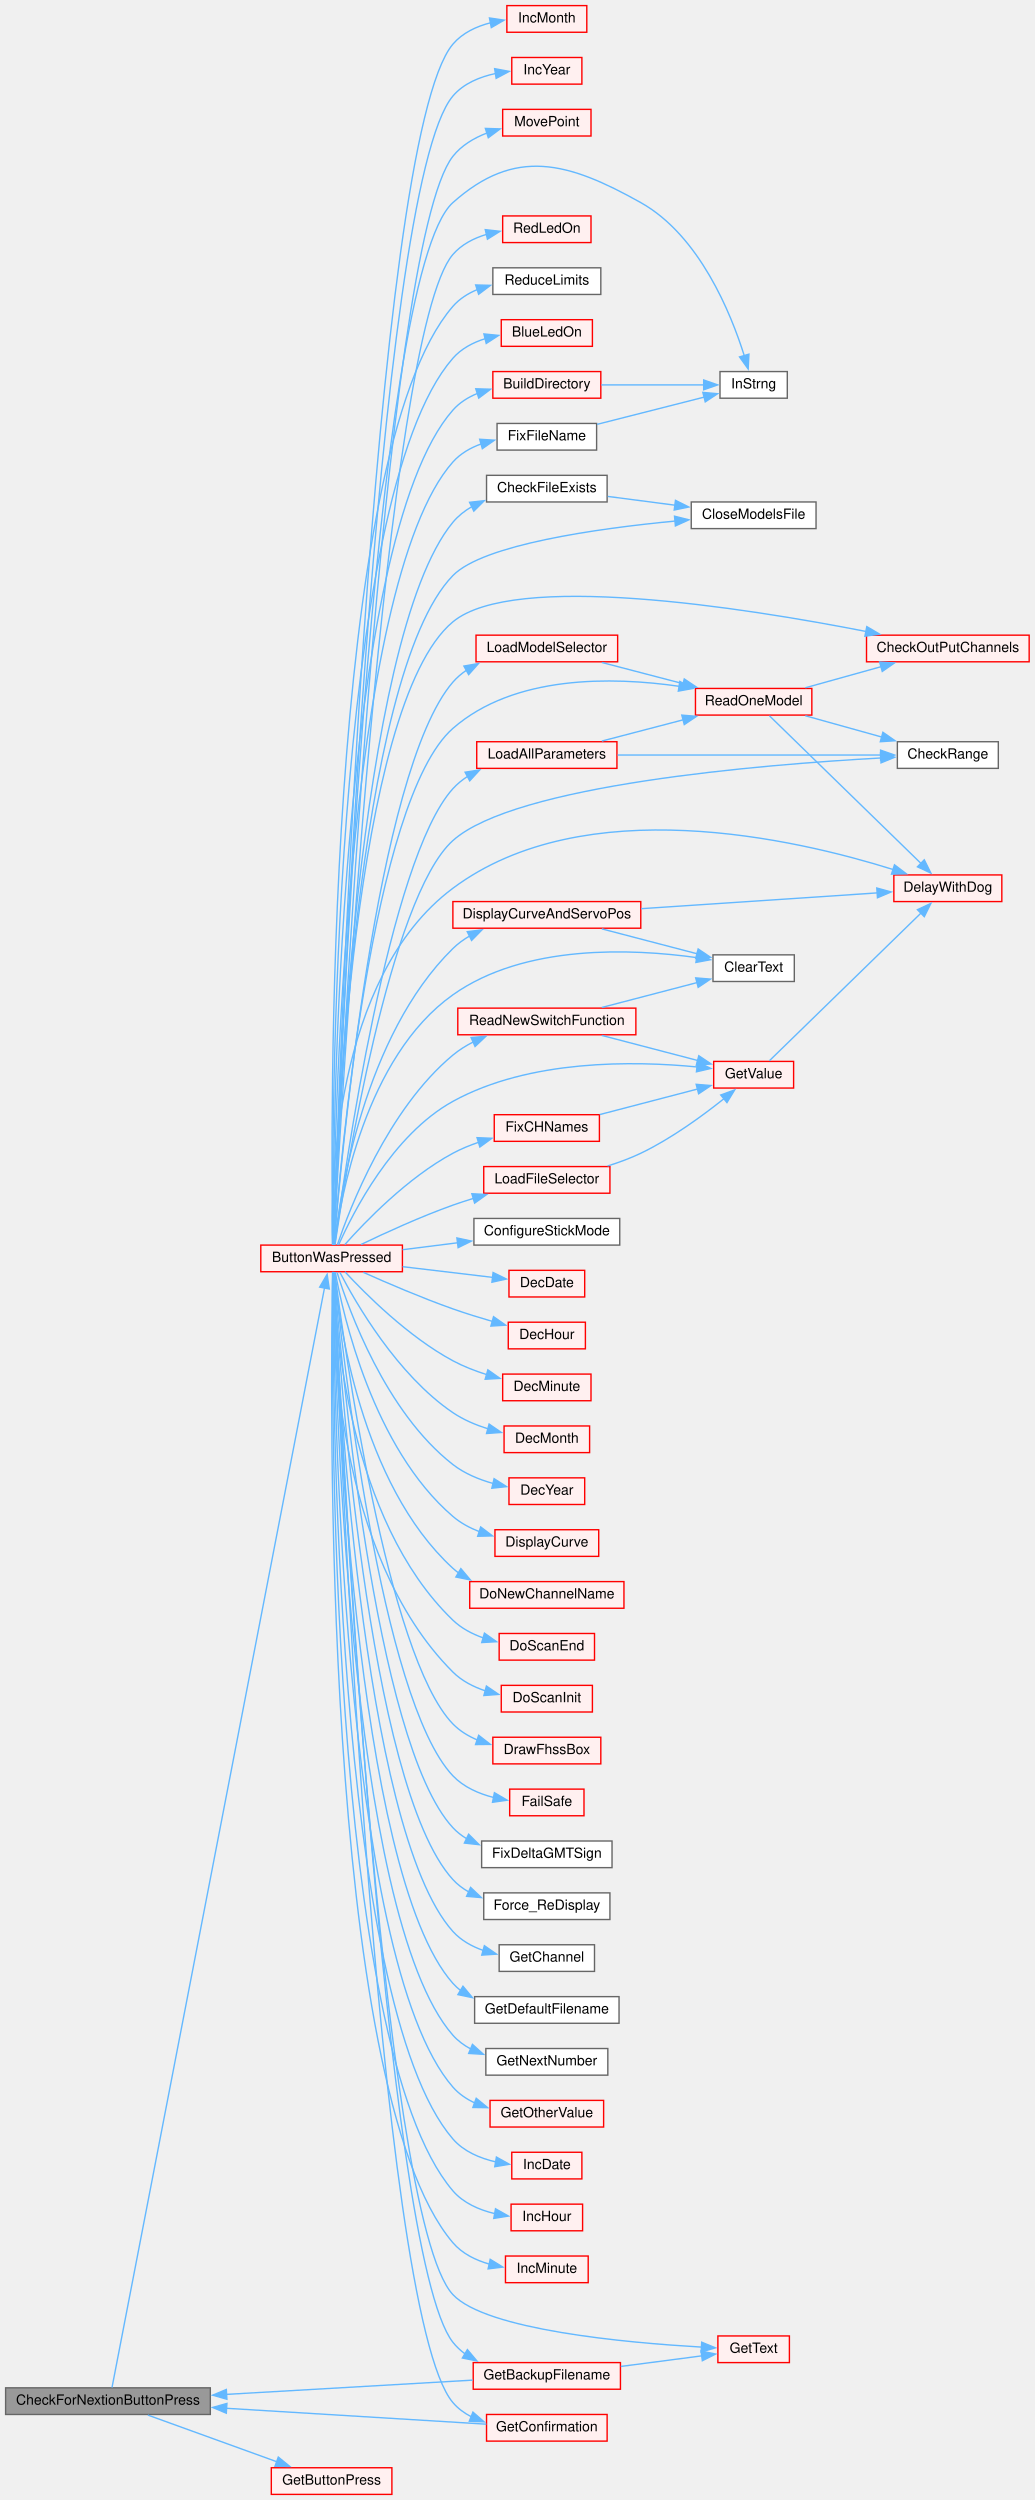
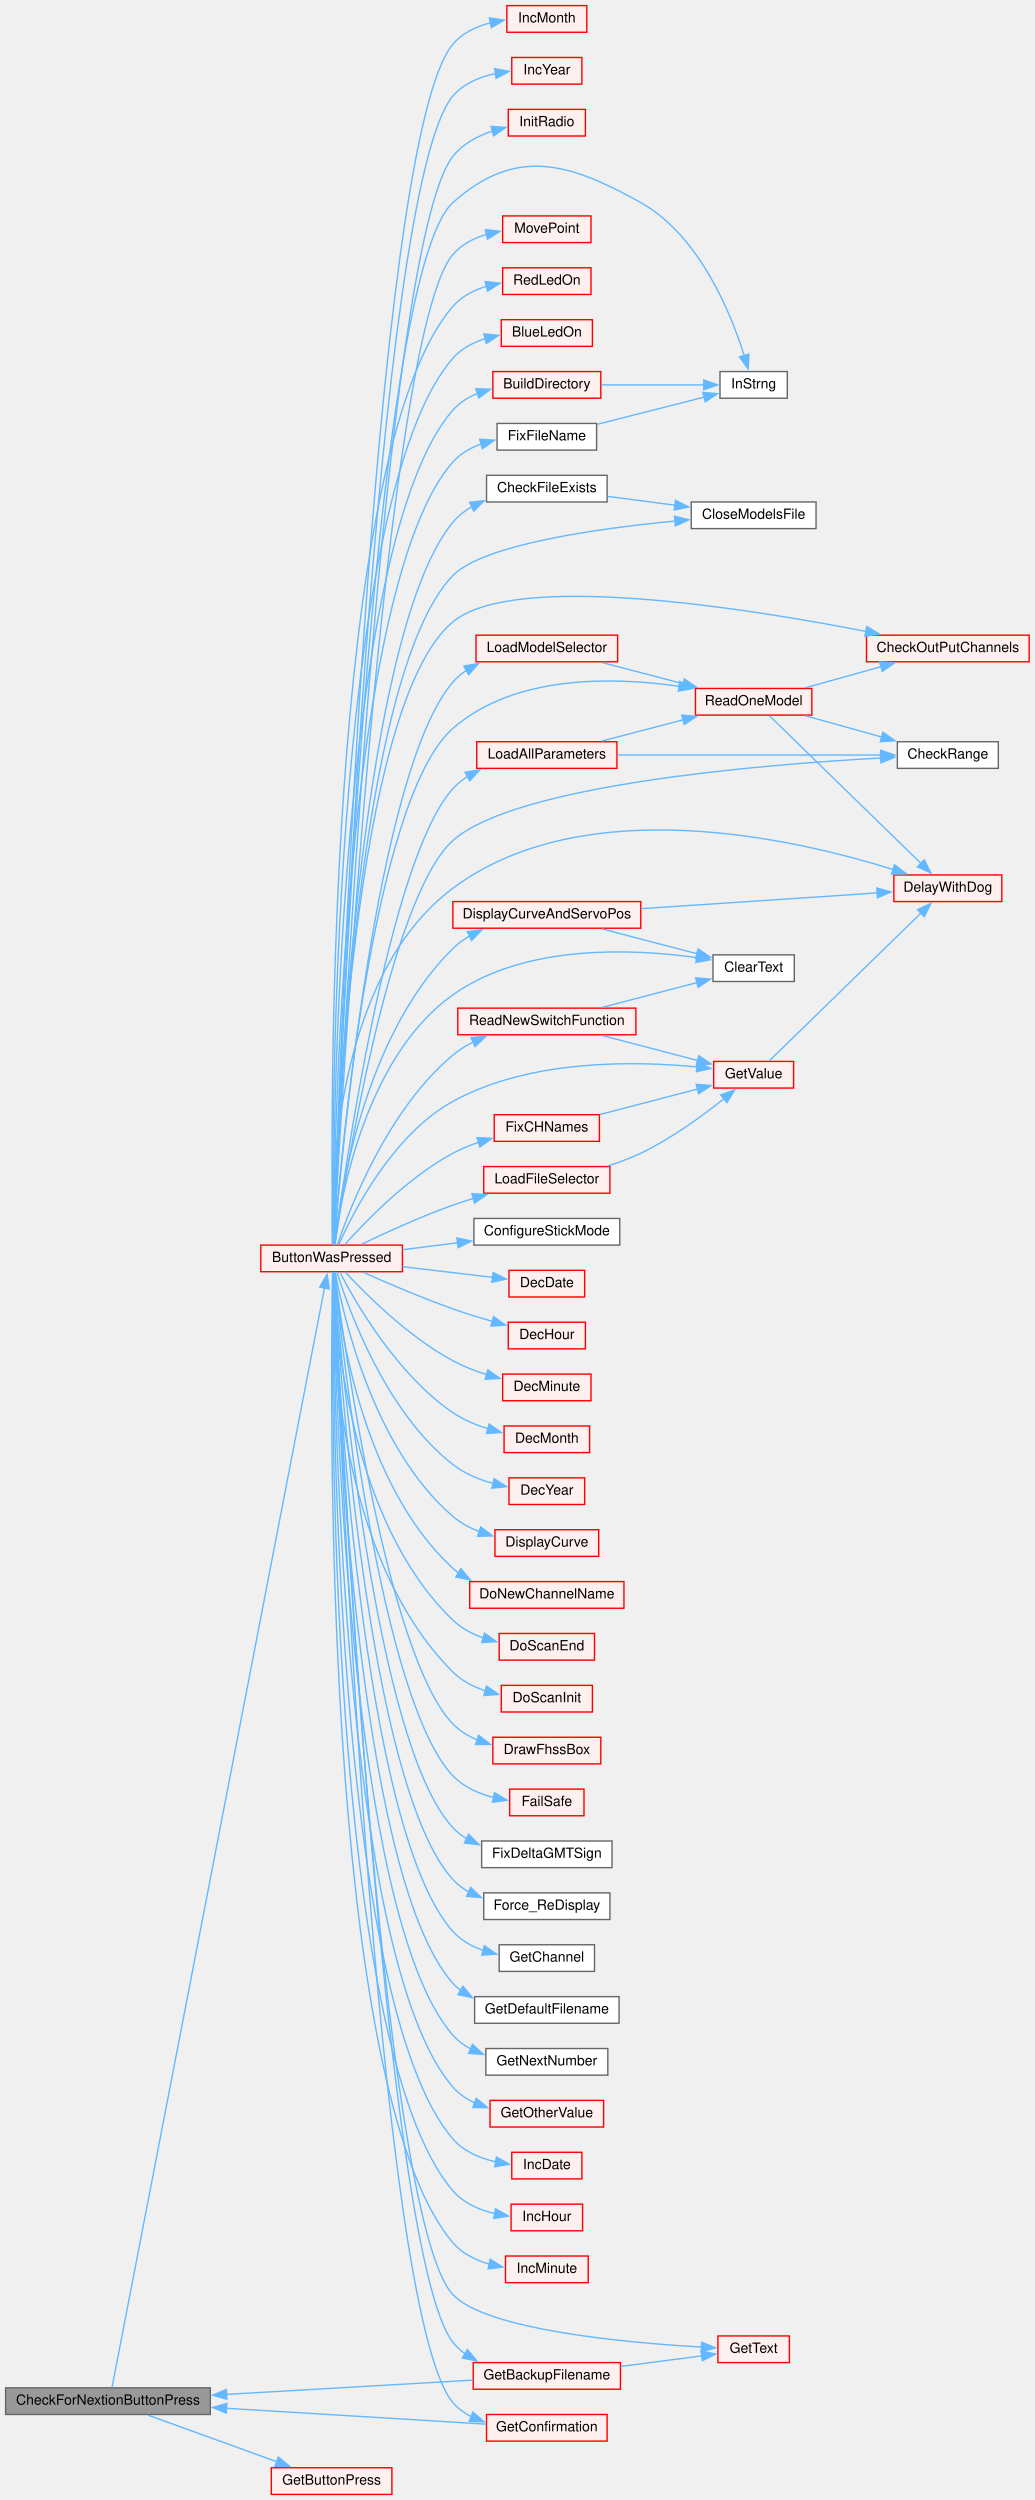
<svg xmlns="http://www.w3.org/2000/svg" xmlns:xlink="http://www.w3.org/1999/xlink" width="738pt" height="1783pt" viewBox="0.00 0.00 738.00 1783.00">
  <g id="graph0" class="graph" transform="scale(1 1) rotate(0) translate(4 1779)">
    <g id="node1" class="node">
      <g id="a_node1">
        <a xlink:title=" ">
          <polygon fill="#999999" stroke="#666666" points="146,-76 0,-76 0,-57 146,-57 146,-76" />
          <text text-anchor="middle" x="73" y="-64" font-family="Helvetica,sans-Serif" font-size="10.00">CheckForNextionButtonPress</text>
        </a>
      </g>
    </g>
    <g id="node2" class="node">
      <g id="a_node2">
        <a xlink:href="TransmitterCode_2src_2main_8cpp.html#a804fdbdd5eab4c596bbe8a23eecbe4d5" target="_top" xlink:title=" ">
          <polygon fill="#fff0f0" stroke="red" points="283,-891 182,-891 182,-872 283,-872 283,-891" />
          <text text-anchor="middle" x="232.5" y="-879" font-family="Helvetica,sans-Serif" font-size="10.00">ButtonWasPressed</text>
        </a>
      </g>
    </g>
    <g id="edge1" class="edge">
      <path fill="none" stroke="#63b8ff" d="M75.88,-76.22C91.83,-158.79 204.61,-742.38 227.47,-860.63" />
      <polygon fill="#63b8ff" stroke="#63b8ff" points="223.98,-861.02 229.31,-870.17 230.85,-859.69 223.98,-861.02" />
    </g>
    <g id="node50" class="node">
      <g id="a_node50">
        <a xlink:href="Nextion_8h.html#acd96c3022716bba17005df2e6b3d0ed6" target="_top" xlink:title=" ">
          <polygon fill="#fff0f0" stroke="red" points="275.5,-19 189.5,-19 189.5,0 275.5,0 275.5,-19" />
          <text text-anchor="middle" x="232.5" y="-7" font-family="Helvetica,sans-Serif" font-size="10.00">GetButtonPress</text>
        </a>
      </g>
    </g>
    <g id="edge68" class="edge">
      <path fill="none" stroke="#63b8ff" d="M101.43,-56.57C126.88,-47.36 164.98,-33.57 193.37,-23.3" />
      <polygon fill="#63b8ff" stroke="#63b8ff" points="194.48,-26.62 202.69,-19.93 192.1,-20.04 194.48,-26.62" />
    </g>
    <g id="node3" class="node">
      <g id="a_node3">
        <a xlink:href="Utilities_8h.html#aa1f9aec467eb00917ad9ffdc0bd5b20d" target="_top" xlink:title=" ">
          <polygon fill="#fff0f0" stroke="red" points="418.5,-1551 353.5,-1551 353.5,-1532 418.5,-1532 418.5,-1551" />
          <text text-anchor="middle" x="386" y="-1539" font-family="Helvetica,sans-Serif" font-size="10.00">BlueLedOn</text>
        </a>
      </g>
    </g>
    <g id="edge2" class="edge">
      <path fill="none" stroke="#63b8ff" d="M233.38,-891.27C232.69,-964.24 231.85,-1423.83 319,-1523.5 324.99,-1530.35 333.31,-1534.72 342.03,-1537.46" />
      <polygon fill="#63b8ff" stroke="#63b8ff" points="341.12,-1540.85 351.66,-1539.8 342.77,-1534.04 341.12,-1540.85" />
    </g>
    <g id="node4" class="node">
      <g id="a_node4">
        <a xlink:href="TransmitterCode_2src_2main_8cpp.html#affc6c0de18db71aa5ad8b4d241339731" target="_top" xlink:title=" ">
          <polygon fill="#fff0f0" stroke="red" points="424.5,-1514 347.5,-1514 347.5,-1495 424.5,-1495 424.5,-1514" />
          <text text-anchor="middle" x="386" y="-1502" font-family="Helvetica,sans-Serif" font-size="10.00">BuildDirectory</text>
        </a>
      </g>
    </g>
    <g id="edge3" class="edge">
      <path fill="none" stroke="#63b8ff" d="M233.47,-891.16C233.43,-961.35 236.58,-1393 319,-1486.5 323.74,-1491.88 329.92,-1495.72 336.59,-1498.45" />
      <polygon fill="#63b8ff" stroke="#63b8ff" points="335.31,-1501.72 345.9,-1501.43 337.44,-1495.05 335.31,-1501.72" />
    </g>
    <g id="node5" class="node">
      <g id="a_node5">
        <a xlink:href="TransmitterCode_2src_2main_8cpp.html#a5f109790a6fe0b972a502f3cac4ed1e7" target="_top" xlink:title=" ">
          <polygon fill="white" stroke="#666666" points="557.5,-1514 509.5,-1514 509.5,-1495 557.5,-1495 557.5,-1514" />
          <text text-anchor="middle" x="533.5" y="-1502" font-family="Helvetica,sans-Serif" font-size="10.00">InStrng</text>
        </a>
      </g>
    </g>
-     <g id="edge50" class="edge">
+     <g id="edge51" class="edge">
      <path fill="none" stroke="#63b8ff" d="M233.84,-891.37C236.89,-976.34 260.61,-1582.36 319,-1634.5 363.42,-1674.17 401.05,-1663.62 453,-1634.5 494.78,-1611.08 517.23,-1555.76 526.79,-1525.38" />
      <polygon fill="#63b8ff" stroke="#63b8ff" points="530.13,-1526.42 529.6,-1515.84 523.42,-1524.45 530.13,-1526.42" />
    </g>
    <g id="node6" class="node">
      <g id="a_node6">
        <a xlink:href="TransmitterCode_2src_2main_8cpp.html#a6913f10b439e4856898d699adb4ca373" target="_top" xlink:title=" ">
          <polygon fill="white" stroke="#666666" points="429,-1440 343,-1440 343,-1421 429,-1421 429,-1440" />
          <text text-anchor="middle" x="386" y="-1428" font-family="Helvetica,sans-Serif" font-size="10.00">CheckFileExists</text>
        </a>
      </g>
    </g>
    <g id="edge5" class="edge">
      <path fill="none" stroke="#63b8ff" d="M233.78,-891.45C235.84,-956.71 250.38,-1323.65 319,-1406.5 322.74,-1411.02 327.41,-1414.69 332.53,-1417.67" />
      <polygon fill="#63b8ff" stroke="#63b8ff" points="330.89,-1420.76 341.42,-1421.93 333.92,-1414.45 330.89,-1420.76" />
    </g>
    <g id="node7" class="node">
      <g id="a_node7">
        <a xlink:href="TransmitterCode_2src_2main_8cpp.html#a6922974b734cfe3a511e074a2d6ac33c" target="_top" xlink:title=" ">
          <polygon fill="white" stroke="#666666" points="578,-1421 489,-1421 489,-1402 578,-1402 578,-1421" />
          <text text-anchor="middle" x="533.5" y="-1409" font-family="Helvetica,sans-Serif" font-size="10.00">CloseModelsFile</text>
        </a>
      </g>
    </g>
    <g id="edge10" class="edge">
      <path fill="none" stroke="#63b8ff" d="M233.77,-891.25C235.68,-953.69 249.32,-1297.06 319,-1368.5 340.61,-1390.66 421.9,-1402.06 477.7,-1407.4" />
      <polygon fill="#63b8ff" stroke="#63b8ff" points="477.06,-1410.86 487.33,-1408.28 477.69,-1403.89 477.06,-1410.86" />
    </g>
    <g id="node8" class="node">
      <g id="a_node8">
        <a xlink:href="TransmitterCode_2src_2main_8cpp.html#a81f424711e329d4db746d65d6cbc7b1f" target="_top" xlink:title=" ">
          <polygon fill="#fff0f0" stroke="red" points="730,-1326 614,-1326 614,-1307 730,-1307 730,-1326" />
          <text text-anchor="middle" x="672" y="-1314" font-family="Helvetica,sans-Serif" font-size="10.00">CheckOutPutChannels</text>
        </a>
      </g>
    </g>
    <g id="edge7" class="edge">
      <path fill="none" stroke="#63b8ff" d="M233.73,-891.16C235.35,-951.5 247.38,-1276.11 319,-1335.5 362.38,-1371.48 525.54,-1345.85 613.67,-1328.64" />
      <polygon fill="#63b8ff" stroke="#63b8ff" points="614.2,-1332.11 623.33,-1326.73 612.84,-1325.24 614.2,-1332.11" />
    </g>
    <g id="node9" class="node">
      <g id="a_node9">
        <a xlink:href="TransmitterCode_2src_2main_8cpp.html#a01c7a0b0de94ec72fe070ea9f90dc2ec" target="_top" xlink:title=" ">
          <polygon fill="white" stroke="#666666" points="708,-1250 636,-1250 636,-1231 708,-1231 708,-1250" />
          <text text-anchor="middle" x="672" y="-1238" font-family="Helvetica,sans-Serif" font-size="10.00">CheckRange</text>
        </a>
      </g>
    </g>
    <g id="edge8" class="edge">
      <path fill="none" stroke="#63b8ff" d="M234.93,-891.46C241.9,-938.62 273.84,-1138.96 319,-1179.5 363.3,-1219.27 539.1,-1233.69 624.27,-1238.42" />
      <polygon fill="#63b8ff" stroke="#63b8ff" points="623.98,-1241.91 634.15,-1238.95 624.35,-1234.92 623.98,-1241.91" />
    </g>
    <g id="node10" class="node">
      <g id="a_node10">
        <a xlink:href="Utilities_8h.html#af0852678d8e89501acee8951f09d3b43" target="_top" xlink:title=" ">
          <polygon fill="white" stroke="#666666" points="562.5,-1098 504.5,-1098 504.5,-1079 562.5,-1079 562.5,-1098" />
          <text text-anchor="middle" x="533.5" y="-1086" font-family="Helvetica,sans-Serif" font-size="10.00">ClearText</text>
        </a>
      </g>
    </g>
    <g id="edge9" class="edge">
      <path fill="none" stroke="#63b8ff" d="M234.59,-891.44C238.71,-923.57 256.39,-1025.14 319,-1069.5 370.26,-1105.81 446.75,-1102.5 492.91,-1096.03" />
      <polygon fill="#63b8ff" stroke="#63b8ff" points="493.39,-1099.49 502.74,-1094.52 492.32,-1092.58 493.39,-1099.49" />
    </g>
    <g id="node11" class="node">
      <g id="a_node11">
        <a xlink:href="Utilities_8h.html#a9c0d58f91488496f6946d25b4ad2cbd8" target="_top" xlink:title=" ">
          <polygon fill="white" stroke="#666666" points="438,-910 334,-910 334,-891 438,-891 438,-910" />
          <text text-anchor="middle" x="386" y="-898" font-family="Helvetica,sans-Serif" font-size="10.00">ConfigureStickMode</text>
        </a>
      </g>
    </g>
    <g id="edge11" class="edge">
      <path fill="none" stroke="#63b8ff" d="M283.11,-887.72C295.65,-889.29 309.29,-891.01 322.39,-892.65" />
      <polygon fill="#63b8ff" stroke="#63b8ff" points="321.86,-896.11 332.22,-893.88 322.73,-889.16 321.86,-896.11" />
    </g>
    <g id="node12" class="node">
      <g id="a_node12">
        <a xlink:href="Utilities_8h.html#ac00389a3b76e3ced4517c6ad4147e86a" target="_top" xlink:title=" ">
          <polygon fill="#fff0f0" stroke="red" points="413,-873 359,-873 359,-854 413,-854 413,-873" />
          <text text-anchor="middle" x="386" y="-861" font-family="Helvetica,sans-Serif" font-size="10.00">DecDate</text>
        </a>
      </g>
    </g>
    <g id="edge12" class="edge">
      <path fill="none" stroke="#63b8ff" d="M283.11,-875.61C303.97,-873.13 327.86,-870.29 347.26,-867.98" />
      <polygon fill="#63b8ff" stroke="#63b8ff" points="347.67,-871.46 357.18,-866.8 346.84,-864.51 347.67,-871.46" />
    </g>
    <g id="node13" class="node">
      <g id="a_node13">
        <a xlink:href="Utilities_8h.html#a053bee2e90b7d0bacffe990847973d4a" target="_top" xlink:title=" ">
          <polygon fill="#fff0f0" stroke="red" points="413.5,-836 358.5,-836 358.5,-817 413.5,-817 413.5,-836" />
          <text text-anchor="middle" x="386" y="-824" font-family="Helvetica,sans-Serif" font-size="10.00">DecHour</text>
        </a>
      </g>
    </g>
    <g id="edge13" class="edge">
      <path fill="none" stroke="#63b8ff" d="M255.01,-871.61C272.14,-863.94 296.83,-853.33 319,-845.5 328.03,-842.31 337.9,-839.25 347.18,-836.56" />
      <polygon fill="#63b8ff" stroke="#63b8ff" points="347.99,-839.96 356.66,-833.87 346.09,-833.23 347.99,-839.96" />
    </g>
    <g id="node14" class="node">
      <g id="a_node14">
        <a xlink:href="Utilities_8h.html#a87fe692c91177cb3eddffaae43ad6d4d" target="_top" xlink:title=" ">
          <polygon fill="#fff0f0" stroke="red" points="417.5,-799 354.5,-799 354.5,-780 417.5,-780 417.5,-799" />
          <text text-anchor="middle" x="386" y="-787" font-family="Helvetica,sans-Serif" font-size="10.00">DecMinute</text>
        </a>
      </g>
    </g>
    <g id="edge14" class="edge">
      <path fill="none" stroke="#63b8ff" d="M242.01,-871.97C256.38,-856.44 287.03,-825.7 319,-808.5 326.44,-804.5 334.81,-801.26 343.03,-798.66" />
      <polygon fill="#63b8ff" stroke="#63b8ff" points="343.94,-802.04 352.59,-795.93 342.01,-795.31 343.94,-802.04" />
    </g>
    <g id="node15" class="node">
      <g id="a_node15">
        <a xlink:href="Utilities_8h.html#a8a749ad1678f2de577b502dfb95400dd" target="_top" xlink:title=" ">
          <polygon fill="#fff0f0" stroke="red" points="416.5,-762 355.5,-762 355.5,-743 416.5,-743 416.5,-762" />
          <text text-anchor="middle" x="386" y="-750" font-family="Helvetica,sans-Serif" font-size="10.00">DecMonth</text>
        </a>
      </g>
    </g>
    <g id="edge15" class="edge">
      <path fill="none" stroke="#63b8ff" d="M238.4,-871.58C249.59,-849.99 279.14,-798.49 319,-771.5 326.5,-766.42 335.35,-762.69 344.1,-759.94" />
      <polygon fill="#63b8ff" stroke="#63b8ff" points="344.83,-763.37 353.56,-757.37 342.99,-756.62 344.83,-763.37" />
    </g>
    <g id="node16" class="node">
      <g id="a_node16">
        <a xlink:href="Utilities_8h.html#ad712237b8d367326a7f460181dade102" target="_top" xlink:title=" ">
          <polygon fill="#fff0f0" stroke="red" points="413,-725 359,-725 359,-706 413,-706 413,-725" />
          <text text-anchor="middle" x="386" y="-713" font-family="Helvetica,sans-Serif" font-size="10.00">DecYear</text>
        </a>
      </g>
    </g>
    <g id="edge16" class="edge">
      <path fill="none" stroke="#63b8ff" d="M236.4,-871.53C244.65,-845 270.8,-772.07 319,-734.5 327.27,-728.06 337.64,-723.8 347.7,-720.98" />
      <polygon fill="#63b8ff" stroke="#63b8ff" points="348.38,-724.42 357.32,-718.72 346.78,-717.6 348.38,-724.42" />
    </g>
    <g id="node17" class="node">
      <g id="a_node17">
        <a xlink:href="Utilities_8h.html#a3b1d8aa403e2724e55c71da3d9d13e7e" target="_top" xlink:title=" ">
          <polygon fill="#fff0f0" stroke="red" points="710.5,-1155 633.5,-1155 633.5,-1136 710.5,-1136 710.5,-1155" />
          <text text-anchor="middle" x="672" y="-1143" font-family="Helvetica,sans-Serif" font-size="10.00">DelayWithDog</text>
        </a>
      </g>
    </g>
    <g id="edge17" class="edge">
      <path fill="none" stroke="#63b8ff" d="M233.07,-891.39C231.94,-931.35 233.64,-1081.87 319,-1145.5 412.75,-1215.39 563.01,-1180.8 632.93,-1158.87" />
      <polygon fill="#63b8ff" stroke="#63b8ff" points="633.95,-1162.22 642.39,-1155.81 631.8,-1155.56 633.95,-1162.22" />
    </g>
    <g id="node18" class="node">
      <g id="a_node18">
        <a xlink:href="TransmitterCode_2src_2main_8cpp.html#acf49567c45af927603ae83a7f46e6534" target="_top" xlink:title=" ">
          <polygon fill="#fff0f0" stroke="red" points="423,-688 349,-688 349,-669 423,-669 423,-688" />
          <text text-anchor="middle" x="386" y="-676" font-family="Helvetica,sans-Serif" font-size="10.00">DisplayCurve</text>
        </a>
      </g>
    </g>
    <g id="edge18" class="edge">
      <path fill="none" stroke="#63b8ff" d="M235.1,-871.8C240.66,-841.27 262.01,-746.3 319,-697.5 324.47,-692.82 331.03,-689.29 337.86,-686.63" />
      <polygon fill="#63b8ff" stroke="#63b8ff" points="338.83,-689.99 347.26,-683.58 336.67,-683.33 338.83,-689.99" />
    </g>
    <g id="node19" class="node">
      <g id="a_node19">
        <a xlink:href="TransmitterCode_2src_2main_8cpp.html#aa61377ec59e711151913086167f2f48f" target="_top" xlink:title=" ">
          <polygon fill="#fff0f0" stroke="red" points="453,-1136 319,-1136 319,-1117 453,-1117 453,-1136" />
          <text text-anchor="middle" x="386" y="-1124" font-family="Helvetica,sans-Serif" font-size="10.00">DisplayCurveAndServoPos</text>
        </a>
      </g>
    </g>
    <g id="edge19" class="edge">
      <path fill="none" stroke="#63b8ff" d="M234.46,-891.45C238.3,-925.73 255.53,-1040.31 319,-1102.5 322.57,-1106 326.7,-1109 331.11,-1111.56" />
      <polygon fill="#63b8ff" stroke="#63b8ff" points="329.23,-1114.54 339.74,-1115.83 332.33,-1108.26 329.23,-1114.54" />
    </g>
    <g id="node20" class="node">
      <g id="a_node20">
        <a xlink:href="TransmitterCode_2src_2main_8cpp.html#aba44d61ea51411cb5c601beb94b6fef4" target="_top" xlink:title=" ">
          <polygon fill="#fff0f0" stroke="red" points="441,-651 331,-651 331,-632 441,-632 441,-651" />
          <text text-anchor="middle" x="386" y="-639" font-family="Helvetica,sans-Serif" font-size="10.00">DoNewChannelName</text>
        </a>
      </g>
    </g>
    <g id="edge22" class="edge">
      <path fill="none" stroke="#63b8ff" d="M234.26,-871.87C237.5,-837.65 253.13,-720.76 319,-660.5 320.26,-659.34 321.6,-658.26 322.98,-657.23" />
      <polygon fill="#63b8ff" stroke="#63b8ff" points="324.68,-660.29 331.5,-652.18 321.11,-654.28 324.68,-660.29" />
    </g>
    <g id="node21" class="node">
      <g id="a_node21">
        <a xlink:href="transceiver_8h.html#a31fb6a46af68482e107cddee58dfb677" target="_top" xlink:title=" ">
          <polygon fill="#fff0f0" stroke="red" points="420,-614 352,-614 352,-595 420,-595 420,-614" />
          <text text-anchor="middle" x="386" y="-602" font-family="Helvetica,sans-Serif" font-size="10.00">DoScanEnd</text>
        </a>
      </g>
    </g>
    <g id="edge23" class="edge">
      <path fill="none" stroke="#63b8ff" d="M233.66,-871.64C234.85,-833.64 244.32,-695.27 319,-623.5 325.03,-617.71 332.71,-613.66 340.68,-610.84" />
      <polygon fill="#63b8ff" stroke="#63b8ff" points="341.5,-614.25 350.15,-608.12 339.57,-607.52 341.5,-614.25" />
    </g>
    <g id="node22" class="node">
      <g id="a_node22">
        <a xlink:href="transceiver_8h.html#a77c4a4ffa609df08830ccece07bf283b" target="_top" xlink:title=" ">
          <polygon fill="#fff0f0" stroke="red" points="418.5,-577 353.5,-577 353.5,-558 418.5,-558 418.5,-577" />
          <text text-anchor="middle" x="386" y="-565" font-family="Helvetica,sans-Serif" font-size="10.00">DoScanInit</text>
        </a>
      </g>
    </g>
    <g id="edge24" class="edge">
      <path fill="none" stroke="#63b8ff" d="M233.19,-871.7C232.45,-830.56 235.22,-670.13 319,-586.5 325.35,-580.16 333.67,-575.91 342.25,-573.06" />
      <polygon fill="#63b8ff" stroke="#63b8ff" points="342.91,-576.51 351.67,-570.55 341.1,-569.75 342.91,-576.51" />
    </g>
    <g id="node23" class="node">
      <g id="a_node23">
        <a xlink:href="transceiver_8h.html#a6bdc6419b47dda71d0d2c8faf652adc2" target="_top" xlink:title=" ">
          <polygon fill="#fff0f0" stroke="red" points="424.5,-540 347.5,-540 347.5,-521 424.5,-521 424.5,-540" />
          <text text-anchor="middle" x="386" y="-528" font-family="Helvetica,sans-Serif" font-size="10.00">DrawFhssBox</text>
        </a>
      </g>
    </g>
    <g id="edge25" class="edge">
      <path fill="none" stroke="#63b8ff" d="M234.73,-871.55C241.11,-821.52 271.91,-597.94 319,-549.5 323.91,-544.45 330.07,-540.72 336.63,-537.97" />
      <polygon fill="#63b8ff" stroke="#63b8ff" points="337.39,-541.41 345.74,-534.89 335.14,-534.78 337.39,-541.41" />
    </g>
    <g id="node24" class="node">
      <g id="a_node24">
        <a xlink:href="ReceiverCode_2src_2main_8cpp.html#a42318598726782ebb2e1857f167c8cda" target="_top" xlink:title=" ">
          <polygon fill="#fff0f0" stroke="red" points="412.5,-503 359.5,-503 359.5,-484 412.5,-484 412.5,-503" />
          <text text-anchor="middle" x="386" y="-491" font-family="Helvetica,sans-Serif" font-size="10.00">FailSafe</text>
        </a>
      </g>
    </g>
    <g id="edge26" class="edge">
      <path fill="none" stroke="#63b8ff" d="M234.46,-871.53C239.77,-818.19 267.29,-567 319,-512.5 326.67,-504.41 337.55,-499.7 348.26,-496.97" />
      <polygon fill="#63b8ff" stroke="#63b8ff" points="348.62,-500.47 357.74,-495.09 347.25,-493.6 348.62,-500.47" />
    </g>
    <g id="node25" class="node">
      <g id="a_node25">
        <a xlink:href="Utilities_8h.html#ae9f11f030b85ae36e21266f42e6c65f3" target="_top" xlink:title=" ">
          <polygon fill="#fff0f0" stroke="red" points="423.5,-984 348.5,-984 348.5,-965 423.5,-965 423.5,-984" />
          <text text-anchor="middle" x="386" y="-972" font-family="Helvetica,sans-Serif" font-size="10.00">FixCHNames</text>
        </a>
      </g>
    </g>
    <g id="edge27" class="edge">
      <path fill="none" stroke="#63b8ff" d="M241.93,-891.36C256.17,-907.4 286.65,-939.11 319,-956.5 324.76,-959.6 331.1,-962.2 337.5,-964.37" />
      <polygon fill="#63b8ff" stroke="#63b8ff" points="336.21,-967.63 346.79,-967.19 338.24,-960.93 336.21,-967.63" />
    </g>
    <g id="node26" class="node">
      <g id="a_node26">
        <a xlink:href="Nextion_8h.html#a6e4fac4e296c09388b8b56353402d67a" target="_top" xlink:title=" ">
          <polygon fill="#fff0f0" stroke="red" points="562,-1022 505,-1022 505,-1003 562,-1003 562,-1022" />
          <text text-anchor="middle" x="533.5" y="-1010" font-family="Helvetica,sans-Serif" font-size="10.00">GetValue</text>
        </a>
      </g>
    </g>
    <g id="edge44" class="edge">
      <path fill="none" stroke="#63b8ff" d="M237.53,-891.16C247.51,-913.7 275.72,-969.65 319,-993.5 373.6,-1023.59 448.17,-1022.44 493.19,-1018.04" />
      <polygon fill="#63b8ff" stroke="#63b8ff" points="493.45,-1021.54 503.01,-1016.97 492.69,-1014.58 493.45,-1021.54" />
    </g>
    <g id="node27" class="node">
      <g id="a_node27">
        <a xlink:href="Utilities_8h.html#a493eeacfcf61a53db5933a893f7d94a6" target="_top" xlink:title=" ">
          <polygon fill="white" stroke="#666666" points="432.5,-466 339.5,-466 339.5,-447 432.5,-447 432.5,-466" />
          <text text-anchor="middle" x="386" y="-454" font-family="Helvetica,sans-Serif" font-size="10.00">FixDeltaGMTSign</text>
        </a>
      </g>
    </g>
    <g id="edge30" class="edge">
      <path fill="none" stroke="#63b8ff" d="M234.22,-871.66C238.53,-815.54 262.59,-536.17 319,-475.5 321.89,-472.39 325.25,-469.78 328.9,-467.59" />
      <polygon fill="#63b8ff" stroke="#63b8ff" points="330.22,-470.84 337.73,-463.36 327.19,-464.52 330.22,-470.84" />
    </g>
    <g id="node28" class="node">
      <g id="a_node28">
        <a xlink:href="TransmitterCode_2src_2main_8cpp.html#afd54540fc7dec21cfe25295d77aa8093" target="_top" xlink:title=" ">
          <polygon fill="white" stroke="#666666" points="421.5,-1477 350.5,-1477 350.5,-1458 421.5,-1458 421.5,-1477" />
          <text text-anchor="middle" x="386" y="-1465" font-family="Helvetica,sans-Serif" font-size="10.00">FixFileName</text>
        </a>
      </g>
    </g>
    <g id="edge31" class="edge">
      <path fill="none" stroke="#63b8ff" d="M233.57,-891.43C234.24,-959.95 241.46,-1362.32 319,-1449.5 324.37,-1455.53 331.53,-1459.63 339.17,-1462.39" />
      <polygon fill="#63b8ff" stroke="#63b8ff" points="338.11,-1465.73 348.68,-1465.07 340,-1458.99 338.11,-1465.73" />
    </g>
    <g id="node29" class="node">
      <g id="a_node29">
        <a xlink:href="TransmitterCode_2src_2main_8cpp.html#aa1e81e58421a34fdfd7bfb31925f5a90" target="_top" xlink:title=" ">
          <polygon fill="white" stroke="#666666" points="431,-429 341,-429 341,-410 431,-410 431,-429" />
          <text text-anchor="middle" x="386" y="-417" font-family="Helvetica,sans-Serif" font-size="10.00">Force_ReDisplay</text>
        </a>
      </g>
    </g>
    <g id="edge33" class="edge">
      <path fill="none" stroke="#63b8ff" d="M234.04,-871.56C237.46,-812.24 257.96,-505.27 319,-438.5 322.26,-434.94 326.14,-432.02 330.36,-429.65" />
      <polygon fill="#63b8ff" stroke="#63b8ff" points="331.62,-432.92 339.32,-425.63 328.76,-426.53 331.62,-432.92" />
    </g>
    <g id="node30" class="node">
      <g id="a_node30">
        <a xlink:href="TransmitterCode_2src_2main_8cpp.html#a641d6dab68ec7b2a8a32492aac55bc1c" target="_top" xlink:title=" ">
          <polygon fill="#fff0f0" stroke="red" points="438.5,-94 333.5,-94 333.5,-75 438.5,-75 438.5,-94" />
          <text text-anchor="middle" x="386" y="-82" font-family="Helvetica,sans-Serif" font-size="10.00">GetBackupFilename</text>
        </a>
      </g>
    </g>
    <g id="edge34" class="edge">
      <path fill="none" stroke="#63b8ff" d="M233.97,-871.51C238.12,-785.5 269.36,-171.66 319,-108.5 321.49,-105.34 324.43,-102.59 327.67,-100.21" />
      <polygon fill="#63b8ff" stroke="#63b8ff" points="329.34,-103.28 336.15,-95.17 325.76,-97.27 329.34,-103.28" />
    </g>
    <g id="node31" class="node">
      <g id="a_node31">
        <a xlink:href="Nextion_8h.html#a8e271ca29dc3c90bcf0e465b41bd71ff" target="_top" xlink:title=" ">
          <polygon fill="#fff0f0" stroke="red" points="559,-113 508,-113 508,-94 559,-94 559,-113" />
          <text text-anchor="middle" x="533.5" y="-101" font-family="Helvetica,sans-Serif" font-size="10.00">GetText</text>
        </a>
      </g>
    </g>
    <g id="edge43" class="edge">
      <path fill="none" stroke="#63b8ff" d="M233.94,-871.62C237.77,-787.88 266.52,-198.53 319,-142.5 342.64,-117.26 442.12,-108.17 496.54,-105.04" />
      <polygon fill="#63b8ff" stroke="#63b8ff" points="496.44,-108.55 506.24,-104.52 496.07,-101.56 496.44,-108.55" />
    </g>
    <g id="node32" class="node">
      <g id="a_node32">
        <a xlink:href="TransmitterCode_2src_2main_8cpp.html#aeb87480505eb543d9a7d85f7b15bd563" target="_top" xlink:title="Discover which channel to setup.">
          <polygon fill="white" stroke="#666666" points="420,-392 352,-392 352,-373 420,-373 420,-392" />
          <text text-anchor="middle" x="386" y="-380" font-family="Helvetica,sans-Serif" font-size="10.00">GetChannel</text>
        </a>
      </g>
    </g>
    <g id="edge37" class="edge">
      <path fill="none" stroke="#63b8ff" d="M233.88,-871.56C236.46,-809.4 253.27,-474.45 319,-401.5 324.77,-395.09 332.55,-390.79 340.74,-387.91" />
      <polygon fill="#63b8ff" stroke="#63b8ff" points="341.45,-391.35 350.15,-385.3 339.58,-384.6 341.45,-391.35" />
    </g>
    <g id="node33" class="node">
      <g id="a_node33">
        <a xlink:href="TransmitterCode_2src_2main_8cpp.html#a6506bf72e0dd9e9ce480156b47625bff" target="_top" xlink:title=" ">
          <polygon fill="#fff0f0" stroke="red" points="429,-57 343,-57 343,-38 429,-38 429,-57" />
          <text text-anchor="middle" x="386" y="-45" font-family="Helvetica,sans-Serif" font-size="10.00">GetConfirmation</text>
        </a>
      </g>
    </g>
    <g id="edge38" class="edge">
      <path fill="none" stroke="#63b8ff" d="M233.86,-871.77C237.21,-783.97 263.94,-130.28 319,-65.5 322.61,-61.26 327.11,-57.96 332.06,-55.41" />
      <polygon fill="#63b8ff" stroke="#63b8ff" points="333.3,-58.69 341.29,-51.72 330.7,-52.19 333.3,-58.69" />
    </g>
    <g id="node34" class="node">
      <g id="a_node34">
        <a xlink:href="TransmitterCode_2src_2main_8cpp.html#aef4c7d5735dca16e9201a2b4cdba1fe8" target="_top" xlink:title=" ">
          <polygon fill="white" stroke="#666666" points="437.5,-355 334.5,-355 334.5,-336 437.5,-336 437.5,-355" />
          <text text-anchor="middle" x="386" y="-343" font-family="Helvetica,sans-Serif" font-size="10.00">GetDefaultFilename</text>
        </a>
      </g>
    </g>
    <g id="edge40" class="edge">
      <path fill="none" stroke="#63b8ff" d="M233.74,-871.65C235.51,-807 248.54,-443.68 319,-364.5 320.71,-362.58 322.59,-360.85 324.62,-359.29" />
      <polygon fill="#63b8ff" stroke="#63b8ff" points="326.19,-362.43 332.94,-354.27 322.57,-356.44 326.19,-362.43" />
    </g>
    <g id="node35" class="node">
      <g id="a_node35">
        <a xlink:href="Utilities_8h.html#a3a1bb848113ddbbc27294921fa92f92a" target="_top" xlink:title=" ">
          <polygon fill="white" stroke="#666666" points="429.5,-318 342.5,-318 342.5,-299 429.5,-299 429.5,-318" />
          <text text-anchor="middle" x="386" y="-306" font-family="Helvetica,sans-Serif" font-size="10.00">GetNextNumber</text>
        </a>
      </g>
    </g>
    <g id="edge41" class="edge">
      <path fill="none" stroke="#63b8ff" d="M233.62,-871.82C234.63,-805.06 243.77,-412.97 319,-327.5 322.6,-323.41 327.02,-320.17 331.85,-317.62" />
      <polygon fill="#63b8ff" stroke="#63b8ff" points="332.95,-320.95 340.82,-313.85 330.25,-314.49 332.95,-320.95" />
    </g>
    <g id="node36" class="node">
      <g id="a_node36">
        <a xlink:href="Nextion_8h.html#ac8919b32f9c38cc65c7b93cae664acfb" target="_top" xlink:title=" ">
          <polygon fill="#fff0f0" stroke="red" points="426.5,-281 345.5,-281 345.5,-262 426.5,-262 426.5,-281" />
          <text text-anchor="middle" x="386" y="-269" font-family="Helvetica,sans-Serif" font-size="10.00">GetOtherValue</text>
        </a>
      </g>
    </g>
    <g id="edge42" class="edge">
      <path fill="none" stroke="#63b8ff" d="M233.52,-871.63C233.84,-801.79 239.11,-382.12 319,-290.5 323.32,-285.55 328.83,-281.85 334.83,-279.09" />
      <polygon fill="#63b8ff" stroke="#63b8ff" points="335.64,-282.52 343.83,-275.8 333.24,-275.95 335.64,-282.52" />
    </g>
    <g id="node37" class="node">
      <g id="a_node37">
        <a xlink:href="Utilities_8h.html#ac3f1d629a53f2b8bb9aa5bdc2b0a730d" target="_top" xlink:title=" ">
          <polygon fill="#fff0f0" stroke="red" points="411,-244 361,-244 361,-225 411,-225 411,-244" />
          <text text-anchor="middle" x="386" y="-232" font-family="Helvetica,sans-Serif" font-size="10.00">IncDate</text>
        </a>
      </g>
    </g>
    <g id="edge45" class="edge">
      <path fill="none" stroke="#63b8ff" d="M233.43,-871.95C233.07,-800.65 234.26,-351.51 319,-253.5 326.72,-244.57 338.34,-239.71 349.69,-237.1" />
      <polygon fill="#63b8ff" stroke="#63b8ff" points="350.04,-240.59 359.3,-235.43 348.85,-233.69 350.04,-240.59" />
    </g>
    <g id="node38" class="node">
      <g id="a_node38">
        <a xlink:href="Utilities_8h.html#aee918002ab8f85e66499b048b6ce722b" target="_top" xlink:title=" ">
          <polygon fill="#fff0f0" stroke="red" points="411.5,-207 360.5,-207 360.5,-188 411.5,-188 411.5,-207" />
          <text text-anchor="middle" x="386" y="-195" font-family="Helvetica,sans-Serif" font-size="10.00">IncHour</text>
        </a>
      </g>
    </g>
    <g id="edge46" class="edge">
      <path fill="none" stroke="#63b8ff" d="M233.35,-871.87C232.36,-797.94 229.55,-320.74 319,-216.5 326.49,-207.77 337.71,-202.92 348.79,-200.27" />
      <polygon fill="#63b8ff" stroke="#63b8ff" points="349.4,-203.71 358.62,-198.5 348.16,-196.83 349.4,-203.71" />
    </g>
    <g id="node39" class="node">
      <g id="a_node39">
        <a xlink:href="Utilities_8h.html#a7db4bbbc2d6fc9114c7758525fa4c088" target="_top" xlink:title=" ">
          <polygon fill="#fff0f0" stroke="red" points="415.5,-170 356.5,-170 356.5,-151 415.5,-151 415.5,-170" />
          <text text-anchor="middle" x="386" y="-158" font-family="Helvetica,sans-Serif" font-size="10.00">IncMinute</text>
        </a>
      </g>
    </g>
    <g id="edge47" class="edge">
      <path fill="none" stroke="#63b8ff" d="M233.27,-871.82C231.68,-795.46 224.82,-289.99 319,-179.5 325.63,-171.72 335.22,-167.02 345.05,-164.21" />
      <polygon fill="#63b8ff" stroke="#63b8ff" points="345.61,-167.67 354.62,-162.1 344.1,-160.83 345.61,-167.67" />
    </g>
    <g id="node40" class="node">
      <g id="a_node40">
        <a xlink:href="Utilities_8h.html#ac6e0db167f018387da880dd95ab198e7" target="_top" xlink:title=" ">
          <polygon fill="#fff0f0" stroke="red" points="414.5,-1775 357.5,-1775 357.5,-1756 414.5,-1756 414.5,-1775" />
          <text text-anchor="middle" x="386" y="-1763" font-family="Helvetica,sans-Serif" font-size="10.00">IncMonth</text>
        </a>
      </g>
    </g>
    <g id="edge48" class="edge">
      <path fill="none" stroke="#63b8ff" d="M233.8,-891.25C236.69,-982.08 260.68,-1678.47 319,-1747.5 325.81,-1755.56 335.85,-1760.2 346.05,-1762.81" />
      <polygon fill="#63b8ff" stroke="#63b8ff" points="345.07,-1766.19 355.55,-1764.64 346.39,-1759.31 345.07,-1766.19" />
    </g>
    <g id="node41" class="node">
      <g id="a_node41">
        <a xlink:href="Utilities_8h.html#a30a6637e60923c45a28bdfb938903207" target="_top" xlink:title=" ">
          <polygon fill="#fff0f0" stroke="red" points="411,-1738 361,-1738 361,-1719 411,-1719 411,-1738" />
          <text text-anchor="middle" x="386" y="-1726" font-family="Helvetica,sans-Serif" font-size="10.00">IncYear</text>
        </a>
      </g>
    </g>
    <g id="edge49" class="edge">
      <path fill="none" stroke="#63b8ff" d="M233.85,-891.39C237.1,-980.58 263.12,-1644.65 319,-1710.5 326.61,-1719.47 338.2,-1724.19 349.56,-1726.61" />
      <polygon fill="#63b8ff" stroke="#63b8ff" points="348.77,-1730.03 359.19,-1728.1 349.85,-1723.11 348.77,-1730.03" />
    </g>
    <g id="node42" class="node">
      <g id="a_node42">
+         <a xlink:href="transceiver_8h.html#a799f38bc33abdb30eec1d7db3cf27d58" target="_top" xlink:title=" ">
+           <polygon fill="#fff0f0" stroke="red" points="413.5,-1701 358.5,-1701 358.5,-1682 413.5,-1682 413.5,-1701" />
+           <text text-anchor="middle" x="386" y="-1689" font-family="Helvetica,sans-Serif" font-size="10.00">InitRadio</text>
+         </a>
+       </g>
+     </g>
+     <g id="edge50" class="edge">
+       <path fill="none" stroke="#63b8ff" d="M233.95,-891.38C237.95,-977.8 268.54,-1603.17 319,-1667.5 325.98,-1676.4 336.57,-1682 347.24,-1685.53" />
+       <polygon fill="#63b8ff" stroke="#63b8ff" points="346.2,-1688.87 356.77,-1688.1 348.03,-1682.11 346.2,-1688.87" />
+     </g>
+     <g id="node43" class="node">
+       <g id="a_node43">
        <a xlink:href="TransmitterCode_2src_2main_8cpp.html#a909acb7ed667a5cc9c4ec6191fc33e75" target="_top" xlink:title=" ">
          <polygon fill="#fff0f0" stroke="red" points="436,-1250 336,-1250 336,-1231 436,-1231 436,-1250" />
          <text text-anchor="middle" x="386" y="-1238" font-family="Helvetica,sans-Serif" font-size="10.00">LoadAllParameters</text>
        </a>
      </g>
    </g>
-     <g id="edge51" class="edge">
+     <g id="edge52" class="edge">
      <path fill="none" stroke="#63b8ff" d="M234.78,-891.48C241.41,-941.66 273.27,-1166 319,-1216.5 322.04,-1219.86 325.6,-1222.75 329.44,-1225.24" />
      <polygon fill="#63b8ff" stroke="#63b8ff" points="327.7,-1228.27 338.17,-1229.91 331,-1222.1 327.7,-1228.27" />
    </g>
-     <g id="node43" class="node">
-       <g id="a_node43">
+     <g id="node44" class="node">
+       <g id="a_node44">
        <a xlink:href="TransmitterCode_2src_2main_8cpp.html#ac7a5ec6cf2ed7b50bd291f821e886302" target="_top" xlink:title=" ">
          <polygon fill="#fff0f0" stroke="red" points="575,-1288 492,-1288 492,-1269 575,-1269 575,-1288" />
          <text text-anchor="middle" x="533.5" y="-1276" font-family="Helvetica,sans-Serif" font-size="10.00">ReadOneModel</text>
        </a>
      </g>
    </g>
-     <g id="edge65" class="edge">
+     <g id="edge66" class="edge">
      <path fill="none" stroke="#63b8ff" d="M234.19,-891.18C238.25,-945.18 260.88,-1208.67 319,-1259.5 362.73,-1297.75 432.53,-1296.41 480.34,-1289.54" />
      <polygon fill="#63b8ff" stroke="#63b8ff" points="480.86,-1293.01 490.19,-1287.99 479.77,-1286.09 480.86,-1293.01" />
    </g>
-     <g id="node44" class="node">
-       <g id="a_node44">
+     <g id="node45" class="node">
+       <g id="a_node45">
        <a xlink:href="TransmitterCode_2src_2main_8cpp.html#a824f2e559561add2deadb0d3033c8510" target="_top" xlink:title=" ">
          <polygon fill="#fff0f0" stroke="red" points="431,-947 341,-947 341,-928 431,-928 431,-947" />
          <text text-anchor="middle" x="386" y="-935" font-family="Helvetica,sans-Serif" font-size="10.00">LoadFileSelector</text>
        </a>
      </g>
    </g>
-     <g id="edge57" class="edge">
+     <g id="edge58" class="edge">
      <path fill="none" stroke="#63b8ff" d="M253.53,-891.44C270.64,-899.68 296.05,-911.32 319,-919.5 323.72,-921.18 328.68,-922.8 333.67,-924.33" />
      <polygon fill="#63b8ff" stroke="#63b8ff" points="332.53,-927.64 343.11,-927.09 334.49,-920.92 332.53,-927.64" />
    </g>
-     <g id="node45" class="node">
-       <g id="a_node45">
+     <g id="node46" class="node">
+       <g id="a_node46">
        <a xlink:href="TransmitterCode_2src_2main_8cpp.html#a6684199e9da3ca0bdb0e01260eec7e30" target="_top" xlink:title=" ">
          <polygon fill="#fff0f0" stroke="red" points="436.5,-1326 335.5,-1326 335.5,-1307 436.5,-1307 436.5,-1326" />
          <text text-anchor="middle" x="386" y="-1314" font-family="Helvetica,sans-Serif" font-size="10.00">LoadModelSelector</text>
        </a>
      </g>
    </g>
-     <g id="edge59" class="edge">
+     <g id="edge60" class="edge">
      <path fill="none" stroke="#63b8ff" d="M234.27,-891.4C238.84,-947.87 264.14,-1229.13 319,-1292.5 321.8,-1295.73 325.07,-1298.53 328.63,-1300.95" />
      <polygon fill="#63b8ff" stroke="#63b8ff" points="326.84,-1303.96 337.28,-1305.78 330.25,-1297.85 326.84,-1303.96" />
    </g>
-     <g id="node46" class="node">
-       <g id="a_node46">
-         <a xlink:href="TransmitterCode_2src_2main_8cpp.html#aad727ec0b0f9f34487a535eaa4a83172" target="_top" xlink:title="moves point very close to where user hit screen">
-           <polygon fill="#fff0f0" stroke="red" points="417.5,-1701 354.5,-1701 354.5,-1682 417.5,-1682 417.5,-1701" />
-           <text text-anchor="middle" x="386" y="-1689" font-family="Helvetica,sans-Serif" font-size="10.00">MovePoint</text>
-         </a>
-       </g>
-     </g>
-     <g id="edge61" class="edge">
-       <path fill="none" stroke="#63b8ff" d="M233.95,-891.38C237.95,-977.8 268.54,-1603.17 319,-1667.5 325.11,-1675.29 333.99,-1680.55 343.26,-1684.11" />
-       <polygon fill="#63b8ff" stroke="#63b8ff" points="342.15,-1687.43 352.74,-1687.09 344.25,-1680.75 342.15,-1687.43" />
-     </g>
    <g id="node47" class="node">
      <g id="a_node47">
+         <a xlink:href="TransmitterCode_2src_2main_8cpp.html#aad727ec0b0f9f34487a535eaa4a83172" target="_top" xlink:title="moves point very close to where user hit screen">
+           <polygon fill="#fff0f0" stroke="red" points="417.5,-1625 354.5,-1625 354.5,-1606 417.5,-1606 417.5,-1625" />
+           <text text-anchor="middle" x="386" y="-1613" font-family="Helvetica,sans-Serif" font-size="10.00">MovePoint</text>
+         </a>
+       </g>
+     </g>
+     <g id="edge62" class="edge">
+       <path fill="none" stroke="#63b8ff" d="M234.01,-891.3C238.39,-973.11 270.45,-1541.21 319,-1597.5 325.18,-1604.66 333.9,-1609.11 342.98,-1611.84" />
+       <polygon fill="#63b8ff" stroke="#63b8ff" points="342.09,-1615.23 352.62,-1614.05 343.65,-1608.4 342.09,-1615.23" />
+     </g>
+     <g id="node48" class="node">
+       <g id="a_node48">
        <a xlink:href="TransmitterCode_2src_2main_8cpp.html#a2521ceba7d91302765db4720e3367127" target="_top" xlink:title=" ">
          <polygon fill="#fff0f0" stroke="red" points="449.5,-1060 322.5,-1060 322.5,-1041 449.5,-1041 449.5,-1060" />
          <text text-anchor="middle" x="386" y="-1048" font-family="Helvetica,sans-Serif" font-size="10.00">ReadNewSwitchFunction</text>
        </a>
      </g>
    </g>
-     <g id="edge62" class="edge">
+     <g id="edge63" class="edge">
      <path fill="none" stroke="#63b8ff" d="M236.58,-891.15C245.29,-916.89 272.48,-987.84 319,-1026.5 323.4,-1030.16 328.4,-1033.28 333.64,-1035.94" />
      <polygon fill="#63b8ff" stroke="#63b8ff" points="331.97,-1039.03 342.53,-1039.89 334.81,-1032.63 331.97,-1039.03" />
    </g>
-     <g id="node48" class="node">
-       <g id="a_node48">
-         <a xlink:href="TransmitterCode_2src_2main_8cpp.html#a7d34cec6e8edc20c8b50424e15dcc7c7" target="_top" xlink:title=" ">
-           <polygon fill="#fff0f0" stroke="red" points="417.5,-1625 354.5,-1625 354.5,-1606 417.5,-1606 417.5,-1625" />
-           <text text-anchor="middle" x="386" y="-1613" font-family="Helvetica,sans-Serif" font-size="10.00">RedLedOn</text>
-         </a>
-       </g>
-     </g>
-     <g id="edge66" class="edge">
-       <path fill="none" stroke="#63b8ff" d="M234.01,-891.3C238.39,-973.11 270.45,-1541.21 319,-1597.5 325.18,-1604.66 333.9,-1609.11 342.98,-1611.84" />
-       <polygon fill="#63b8ff" stroke="#63b8ff" points="342.09,-1615.23 352.62,-1614.05 343.65,-1608.4 342.09,-1615.23" />
-     </g>
    <g id="node49" class="node">
      <g id="a_node49">
-         <a xlink:href="TransmitterCode_2src_2main_8cpp.html#ad875fe28566f35ffc5f90e73d0089fc6" target="_top" xlink:title=" ">
-           <polygon fill="white" stroke="#666666" points="424.5,-1588 347.5,-1588 347.5,-1569 424.5,-1569 424.5,-1588" />
-           <text text-anchor="middle" x="386" y="-1576" font-family="Helvetica,sans-Serif" font-size="10.00">ReduceLimits</text>
+         <a xlink:href="TransmitterCode_2src_2main_8cpp.html#a7d34cec6e8edc20c8b50424e15dcc7c7" target="_top" xlink:title=" ">
+           <polygon fill="#fff0f0" stroke="red" points="417.5,-1588 354.5,-1588 354.5,-1569 417.5,-1569 417.5,-1588" />
+           <text text-anchor="middle" x="386" y="-1576" font-family="Helvetica,sans-Serif" font-size="10.00">RedLedOn</text>
        </a>
      </g>
    </g>
    <g id="edge67" class="edge">
-       <path fill="none" stroke="#63b8ff" d="M233.3,-891.35C231.98,-966.91 227.09,-1454.63 319,-1560.5 323.7,-1565.91 329.86,-1569.78 336.52,-1572.52" />
-       <polygon fill="#63b8ff" stroke="#63b8ff" points="335.23,-1575.78 345.82,-1575.5 337.37,-1569.12 335.23,-1575.78" />
+       <path fill="none" stroke="#63b8ff" d="M233.3,-891.35C231.98,-966.91 227.09,-1454.63 319,-1560.5 325.2,-1567.64 333.93,-1572.08 343.01,-1574.81" />
+       <polygon fill="#63b8ff" stroke="#63b8ff" points="342.12,-1578.2 352.65,-1577.02 343.68,-1571.37 342.12,-1578.2" />
    </g>
    <g id="edge4" class="edge">
      <path fill="none" stroke="#63b8ff" d="M424.85,-1504.5C447.44,-1504.5 475.92,-1504.5 497.91,-1504.5" />
      <polygon fill="#63b8ff" stroke="#63b8ff" points="497.87,-1508 507.86,-1504.5 497.86,-1501 497.87,-1508" />
    </g>
    <g id="edge6" class="edge">
      <path fill="none" stroke="#63b8ff" d="M429.48,-1424.95C444.46,-1423 461.53,-1420.77 477.41,-1418.69" />
      <polygon fill="#63b8ff" stroke="#63b8ff" points="477.74,-1422.18 487.21,-1417.41 476.84,-1415.24 477.74,-1422.18" />
    </g>
    <g id="edge20" class="edge">
      <path fill="none" stroke="#63b8ff" d="M425.23,-1116.52C446.21,-1111.04 472.18,-1104.25 493.31,-1098.73" />
      <polygon fill="#63b8ff" stroke="#63b8ff" points="493.93,-1102.19 502.72,-1096.28 492.16,-1095.42 493.93,-1102.19" />
    </g>
    <g id="edge21" class="edge">
      <path fill="none" stroke="#63b8ff" d="M453.23,-1130.93C504.75,-1134.38 575.1,-1139.08 621.74,-1142.2" />
      <polygon fill="#63b8ff" stroke="#63b8ff" points="621.33,-1145.68 631.54,-1142.86 621.8,-1138.7 621.33,-1145.68" />
    </g>
    <g id="edge28" class="edge">
      <path fill="none" stroke="#63b8ff" d="M423.72,-984.09C444.98,-989.64 471.74,-996.63 493.4,-1002.29" />
      <polygon fill="#63b8ff" stroke="#63b8ff" points="492.5,-1005.67 503.06,-1004.81 494.27,-998.9 492.5,-1005.67" />
    </g>
    <g id="edge29" class="edge">
      <path fill="none" stroke="#63b8ff" d="M544.76,-1022.5C567.8,-1044.94 623.88,-1099.59 652.92,-1127.88" />
      <polygon fill="#63b8ff" stroke="#63b8ff" points="650.3,-1130.22 659.91,-1134.69 655.19,-1125.21 650.3,-1130.22" />
    </g>
    <g id="edge32" class="edge">
      <path fill="none" stroke="#63b8ff" d="M421.85,-1476.36C445.01,-1482.25 475.28,-1489.95 498.3,-1495.8" />
      <polygon fill="#63b8ff" stroke="#63b8ff" points="497.26,-1499.15 507.81,-1498.22 498.98,-1492.37 497.26,-1499.15" />
    </g>
    <g id="edge35" class="edge">
      <path fill="none" stroke="#63b8ff" d="M333.16,-81.5C285.31,-78.73 213.4,-74.57 157.45,-71.33" />
      <polygon fill="#63b8ff" stroke="#63b8ff" points="157.83,-67.85 147.64,-70.76 157.42,-74.83 157.83,-67.85" />
    </g>
    <g id="edge36" class="edge">
      <path fill="none" stroke="#63b8ff" d="M438.71,-91.25C457.82,-93.75 479.05,-96.52 496.48,-98.8" />
      <polygon fill="#63b8ff" stroke="#63b8ff" points="495.99,-102.26 506.36,-100.09 496.9,-95.32 495.99,-102.26" />
    </g>
    <g id="edge39" class="edge">
      <path fill="none" stroke="#63b8ff" d="M342.9,-50.07C295.51,-52.97 217.34,-57.74 157.47,-61.4" />
      <polygon fill="#63b8ff" stroke="#63b8ff" points="157.41,-57.9 147.64,-62 157.84,-64.88 157.41,-57.9" />
    </g>
-     <g id="edge52" class="edge">
+     <g id="edge53" class="edge">
      <path fill="none" stroke="#63b8ff" d="M436.47,-1240.5C489.25,-1240.5 572.25,-1240.5 624.04,-1240.5" />
      <polygon fill="#63b8ff" stroke="#63b8ff" points="624.04,-1244 634.04,-1240.5 624.04,-1237 624.04,-1244" />
    </g>
-     <g id="edge53" class="edge">
+     <g id="edge54" class="edge">
      <path fill="none" stroke="#63b8ff" d="M425.23,-1250.48C442.95,-1255.11 464.24,-1260.67 483.15,-1265.61" />
      <polygon fill="#63b8ff" stroke="#63b8ff" points="482.25,-1268.99 492.81,-1268.13 484.02,-1262.22 482.25,-1268.99" />
    </g>
-     <g id="edge54" class="edge">
+     <g id="edge55" class="edge">
      <path fill="none" stroke="#63b8ff" d="M570.36,-1288.48C586.9,-1293.09 606.74,-1298.61 624.41,-1303.53" />
      <polygon fill="#63b8ff" stroke="#63b8ff" points="623.35,-1306.87 633.92,-1306.18 625.22,-1300.12 623.35,-1306.87" />
    </g>
-     <g id="edge55" class="edge">
+     <g id="edge56" class="edge">
      <path fill="none" stroke="#63b8ff" d="M570.36,-1268.52C587.03,-1263.88 607.05,-1258.3 624.83,-1253.35" />
      <polygon fill="#63b8ff" stroke="#63b8ff" points="625.69,-1256.75 634.39,-1250.69 623.82,-1250 625.69,-1256.75" />
    </g>
-     <g id="edge56" class="edge">
+     <g id="edge57" class="edge">
      <path fill="none" stroke="#63b8ff" d="M544.76,-1268.5C567.8,-1246.06 623.88,-1191.41 652.92,-1163.12" />
      <polygon fill="#63b8ff" stroke="#63b8ff" points="655.19,-1165.79 659.91,-1156.31 650.3,-1160.78 655.19,-1165.79" />
    </g>
-     <g id="edge58" class="edge">
+     <g id="edge59" class="edge">
      <path fill="none" stroke="#63b8ff" d="M429.32,-947.41C437.37,-949.92 445.58,-952.94 453,-956.5 474.81,-966.95 497.11,-983.25 512.52,-995.57" />
      <polygon fill="#63b8ff" stroke="#63b8ff" points="510.03,-998.05 519.98,-1001.68 514.46,-992.64 510.03,-998.05" />
    </g>
-     <g id="edge60" class="edge">
+     <g id="edge61" class="edge">
      <path fill="none" stroke="#63b8ff" d="M425.23,-1306.52C442.95,-1301.89 464.24,-1296.33 483.15,-1291.39" />
      <polygon fill="#63b8ff" stroke="#63b8ff" points="484.02,-1294.78 492.81,-1288.87 482.25,-1288.01 484.02,-1294.78" />
    </g>
-     <g id="edge63" class="edge">
+     <g id="edge64" class="edge">
      <path fill="none" stroke="#63b8ff" d="M425.23,-1060.48C446.21,-1065.96 472.18,-1072.75 493.31,-1078.27" />
      <polygon fill="#63b8ff" stroke="#63b8ff" points="492.16,-1081.58 502.72,-1080.72 493.93,-1074.81 492.16,-1081.58" />
    </g>
-     <g id="edge64" class="edge">
+     <g id="edge65" class="edge">
      <path fill="none" stroke="#63b8ff" d="M425.23,-1040.52C446.35,-1035 472.54,-1028.16 493.74,-1022.62" />
      <polygon fill="#63b8ff" stroke="#63b8ff" points="494.38,-1026.07 503.18,-1020.16 492.62,-1019.3 494.38,-1026.07" />
    </g>
  </g>
</svg>
